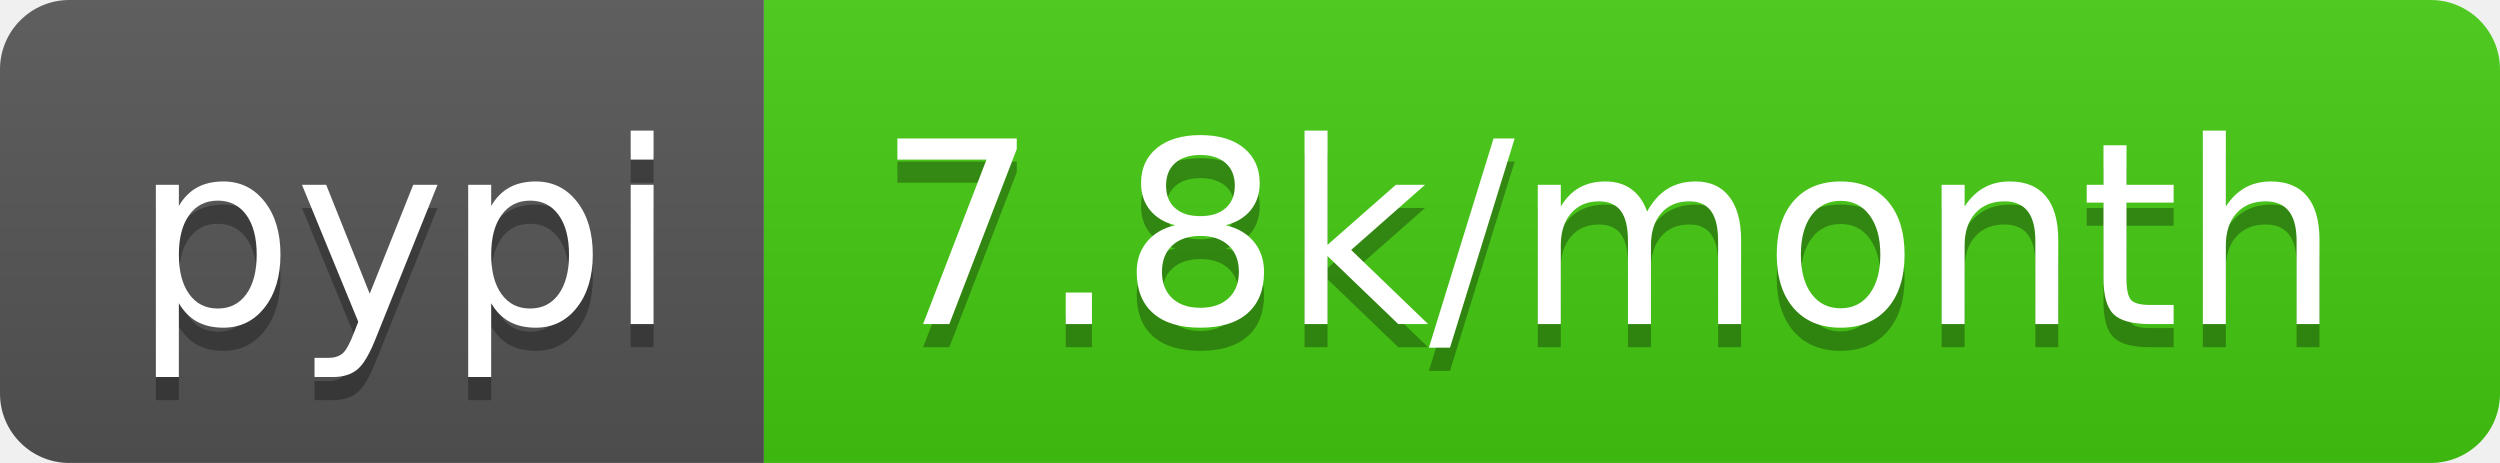
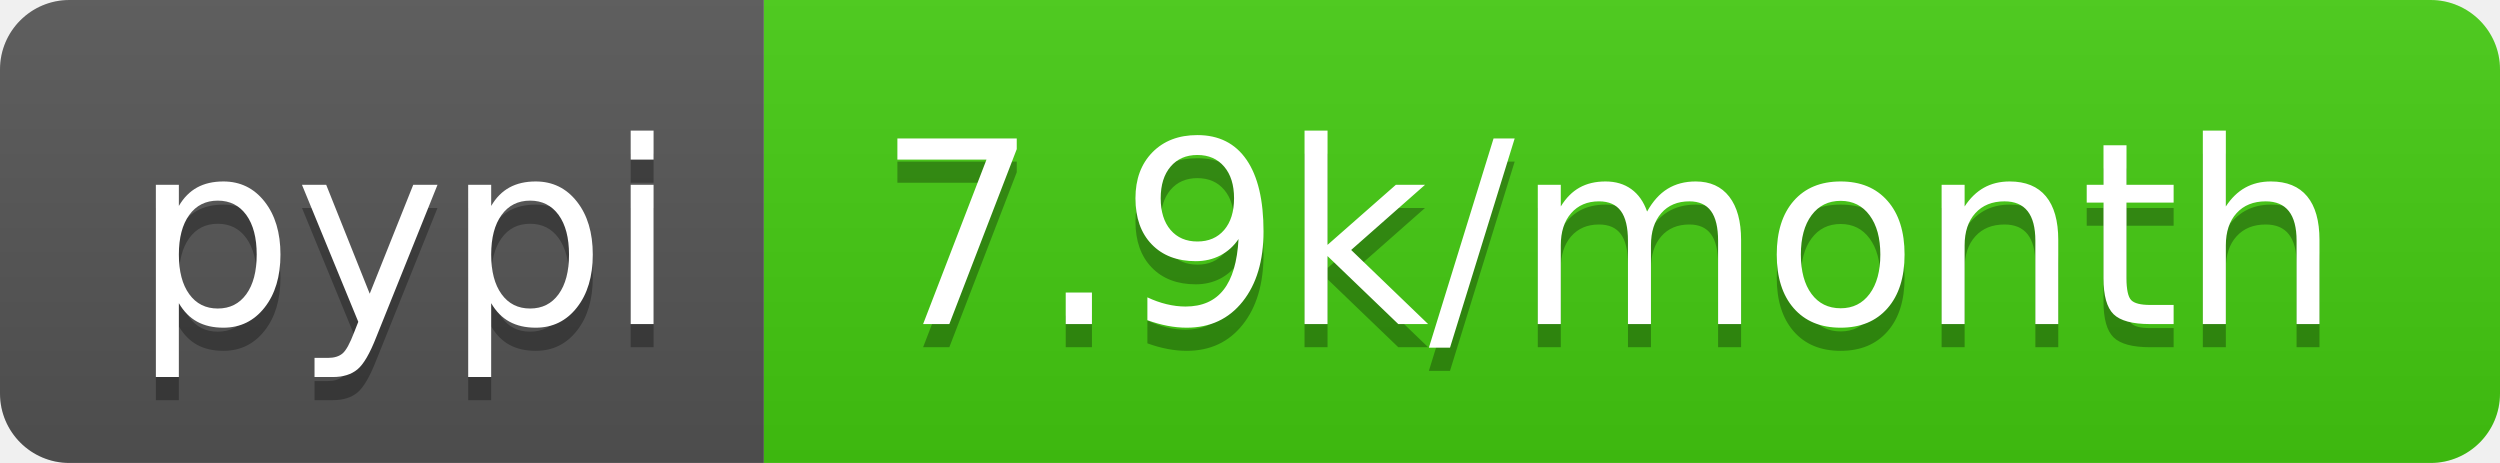
<svg xmlns="http://www.w3.org/2000/svg" width="108" height="20">
  <linearGradient id="b" x2="0" y2="100%">
    <stop offset="0" stop-color="#bbb" stop-opacity=".1" />
    <stop offset="1" stop-opacity=".1" />
  </linearGradient>
  <clipPath id="a">
    <rect width="108" height="20" rx="3" fill="#fff" />
  </clipPath>
  <g clip-path="url(#a)">
    <path fill="#555" d="M0 0h33v20H0z" />
    <path fill="#4c1" d="M33 0h75v20H33z" />
    <path fill="url(#b)" d="M0 0h108v20H0z" />
  </g>
  <g fill="#fff" text-anchor="middle" font-family="DejaVu Sans,Verdana,Geneva,sans-serif" font-size="110">
    <text x="175" y="150" fill="#010101" fill-opacity=".3" transform="scale(.1)" textLength="230">pypi</text>
    <text x="175" y="140" transform="scale(.1)" textLength="230">pypi</text>
-     <text x="695" y="150" fill="#010101" fill-opacity=".3" transform="scale(.1)" textLength="650">7.8k/month</text>
-     <text x="695" y="140" transform="scale(.1)" textLength="650">7.8k/month</text>
+     <text x="695" y="150" fill="#010101" fill-opacity=".3" transform="scale(.1)" textLength="650">7.9k/month</text>
+     <text x="695" y="140" transform="scale(.1)" textLength="650">7.9k/month</text>
  </g>
</svg>
